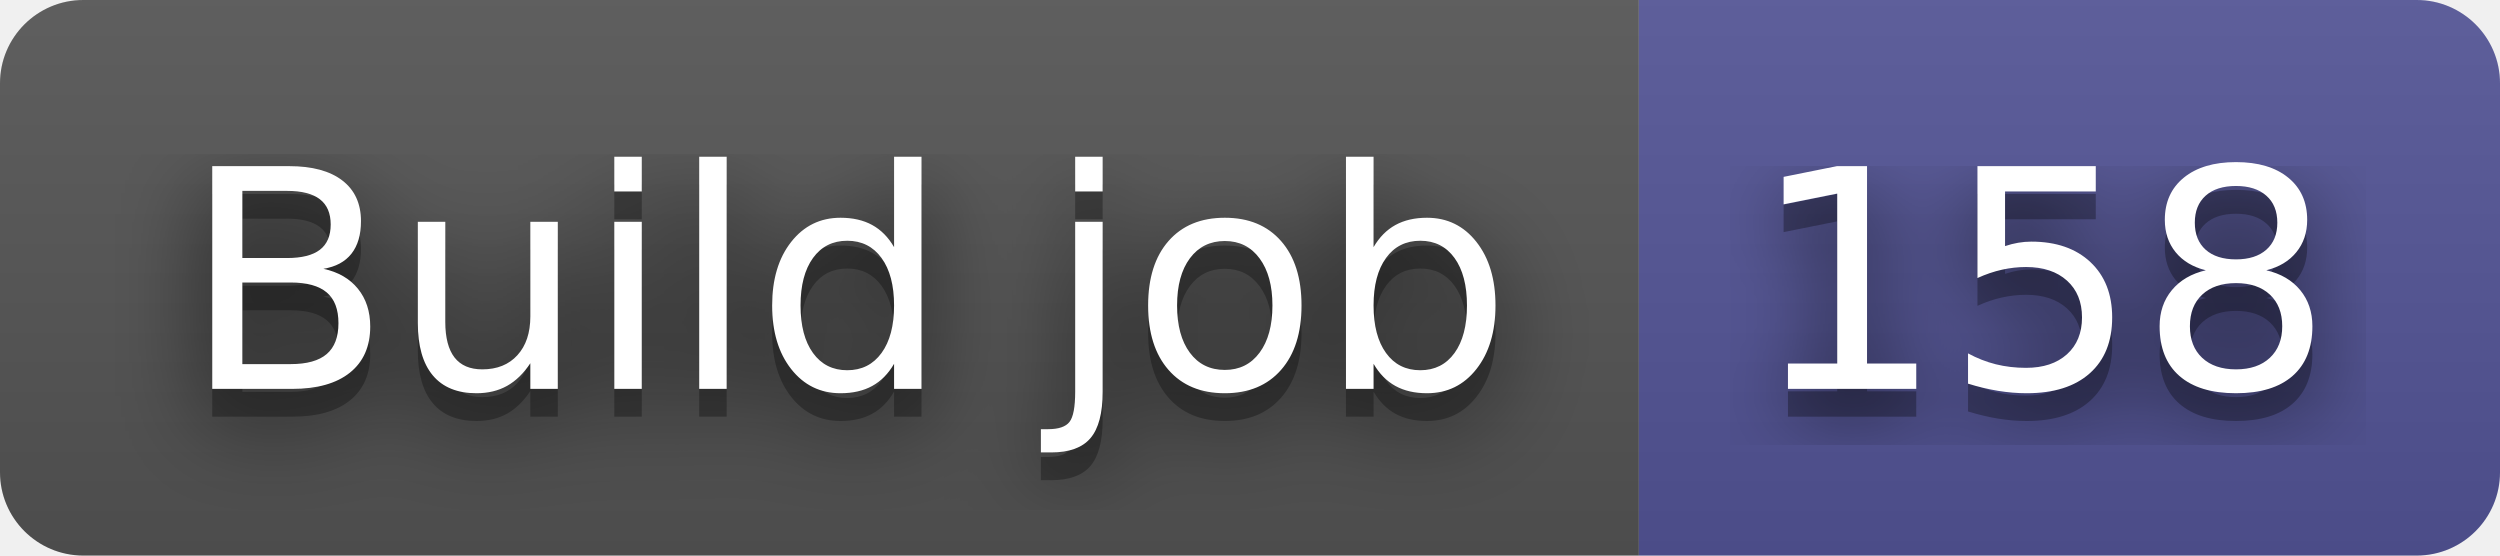
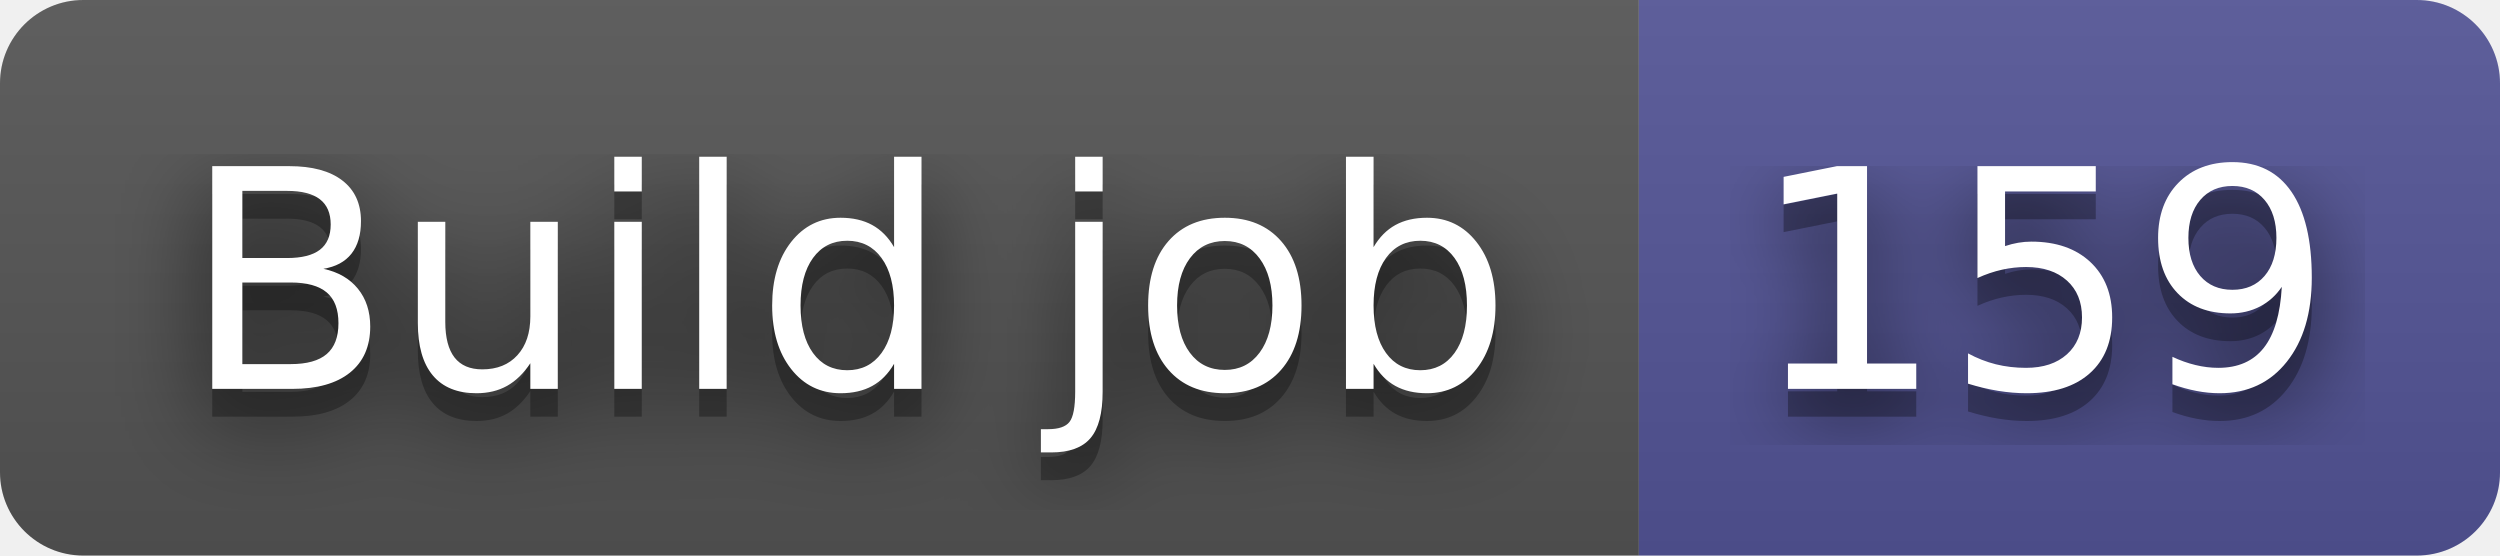
- <svg xmlns="http://www.w3.org/2000/svg" width="90" height="20" role="img" aria-label="Build job: 158">
+ <svg xmlns="http://www.w3.org/2000/svg" width="90" height="20" role="img" aria-label="Build job: 159">
  <filter id="blur">
    <feGaussianBlur stdDeviation="16" />
  </filter>
  <linearGradient id="s" x2="0" y2="100%">
    <stop offset="0" stop-color="#bbb" stop-opacity=".1" />
    <stop offset="1" stop-opacity=".1" />
  </linearGradient>
  <clipPath id="r">
    <rect width="90" height="20" rx="3" />
  </clipPath>
  <g clip-path="url(#r)">
    <rect width="59" height="20" fill="#555" />
    <rect x="59" width="31" height="20" fill="#535597" />
    <rect width="90" height="20" fill="url(#s)" />
  </g>
  <g fill="#fff" text-anchor="middle" font-family="Verdana,Geneva,DejaVu Sans,sans-serif" text-rendering="geometricPrecision" font-size="110">
    <g transform="scale(.1)">
      <g aria-hidden="true" fill="#010101">
        <text x="305" y="150" fill-opacity=".8" filter="url(#blur)" textLength="490">Build job</text>
        <text x="305" y="150" fill-opacity=".3" textLength="490">Build job</text>
      </g>
      <text x="305" y="140" textLength="490">Build job</text>
    </g>
    <g transform="scale(.1)">
      <g aria-hidden="true" fill="#010101">
-         <text x="735" y="150" fill-opacity=".8" filter="url(#blur)" textLength="210">158</text>
-         <text x="735" y="150" fill-opacity=".3" textLength="210">158</text>
+         <text x="735" y="150" fill-opacity=".8" filter="url(#blur)" textLength="210">159</text>
+         <text x="735" y="150" fill-opacity=".3" textLength="210">159</text>
      </g>
-       <text x="735" y="140" textLength="210">158</text>
+       <text x="735" y="140" textLength="210">159</text>
    </g>
  </g>
</svg>
